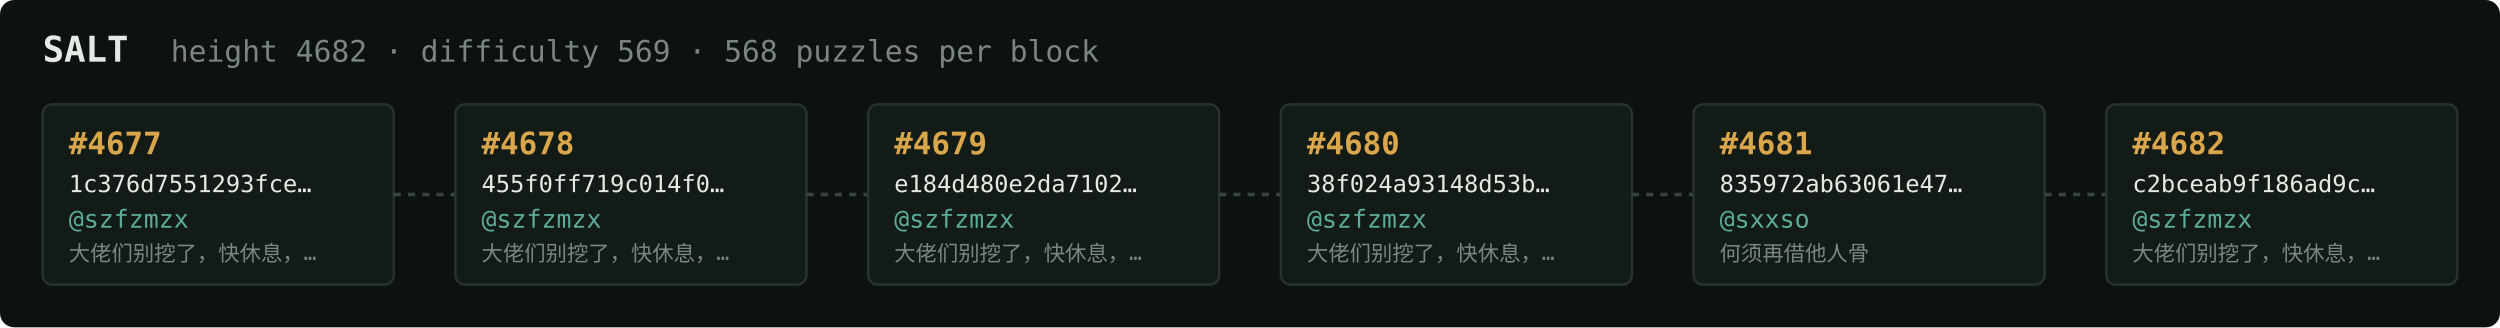
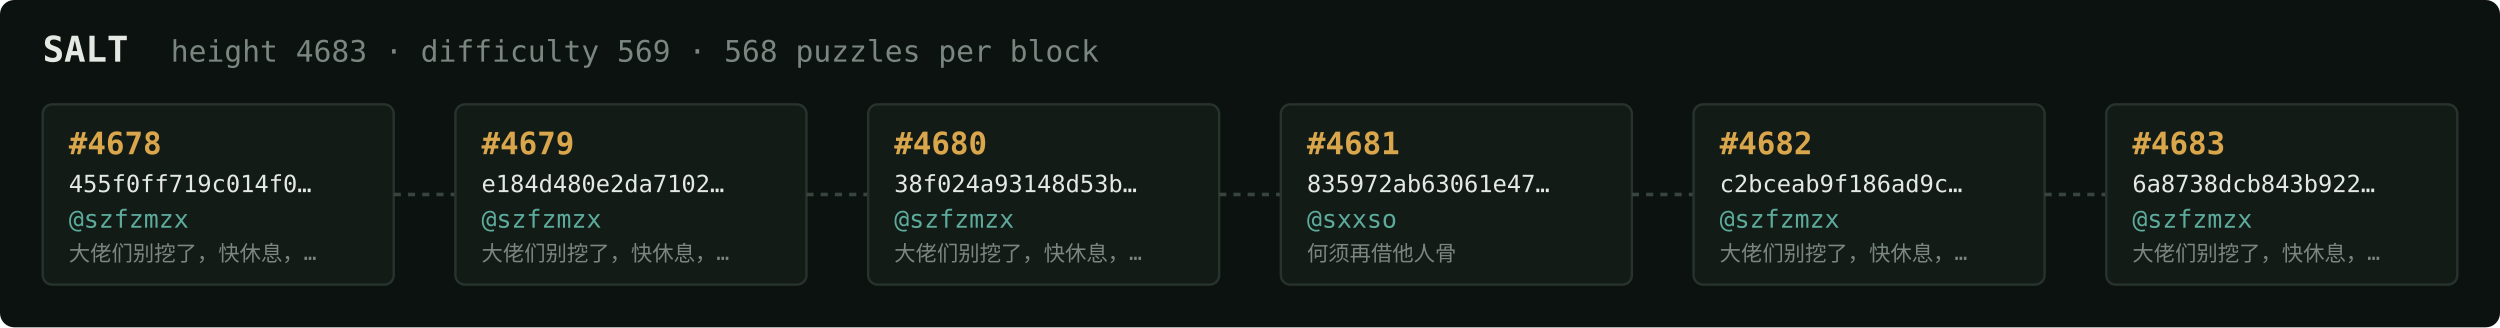
<svg xmlns="http://www.w3.org/2000/svg" width="1054" height="138" viewBox="0 0 1054 138" font-family="ui-monospace,SFMono-Regular,Menlo,monospace">
  <rect fill="#0c1210" width="1054" height="138" rx="6" />
  <text x="18" y="26" fill="#e5e9e3" font-size="15" font-weight="700">SALT</text>
-   <text x="72" y="26" fill="#7a867f" font-size="12.5">height 4682 · difficulty 569 · 568 puzzles per block</text>
+   <text x="72" y="26" fill="#7a867f" font-size="12.5">height 4683 · difficulty 569 · 568 puzzles per block</text>
  <rect x="18" y="44" width="148" height="76" rx="4" fill="#131b17" stroke="#28332e" stroke-width="1" />
-   <text x="29" y="65" fill="#d9a64c" font-size="13" font-weight="700">#4677</text>
-   <text x="29" y="81" fill="#e5e9e3" font-size="10">1c376d7551293fce…</text>
+   <text x="29" y="65" fill="#d9a64c" font-size="13" font-weight="700">#4678</text>
+   <text x="29" y="81" fill="#e5e9e3" font-size="10">455f0ff719c014f0…</text>
  <text x="29" y="96" fill="#5cab9b" font-size="10.5">@szfzmzx</text>
  <text x="29" y="110" fill="#7a867f" font-size="9">大佬们别挖了，快休息，…</text>
  <line x1="166" y1="82.0" x2="192" y2="82.0" stroke="#38443e" stroke-width="1.5" stroke-dasharray="3 3" />
  <rect x="192" y="44" width="148" height="76" rx="4" fill="#131b17" stroke="#28332e" stroke-width="1" />
-   <text x="203" y="65" fill="#d9a64c" font-size="13" font-weight="700">#4678</text>
-   <text x="203" y="81" fill="#e5e9e3" font-size="10">455f0ff719c014f0…</text>
+   <text x="203" y="65" fill="#d9a64c" font-size="13" font-weight="700">#4679</text>
+   <text x="203" y="81" fill="#e5e9e3" font-size="10">e184d480e2da7102…</text>
  <text x="203" y="96" fill="#5cab9b" font-size="10.5">@szfzmzx</text>
  <text x="203" y="110" fill="#7a867f" font-size="9">大佬们别挖了，快休息，…</text>
  <line x1="340" y1="82.0" x2="366" y2="82.0" stroke="#38443e" stroke-width="1.5" stroke-dasharray="3 3" />
  <rect x="366" y="44" width="148" height="76" rx="4" fill="#131b17" stroke="#28332e" stroke-width="1" />
-   <text x="377" y="65" fill="#d9a64c" font-size="13" font-weight="700">#4679</text>
-   <text x="377" y="81" fill="#e5e9e3" font-size="10">e184d480e2da7102…</text>
+   <text x="377" y="65" fill="#d9a64c" font-size="13" font-weight="700">#4680</text>
+   <text x="377" y="81" fill="#e5e9e3" font-size="10">38f024a93148d53b…</text>
  <text x="377" y="96" fill="#5cab9b" font-size="10.5">@szfzmzx</text>
  <text x="377" y="110" fill="#7a867f" font-size="9">大佬们别挖了，快休息，…</text>
  <line x1="514" y1="82.0" x2="540" y2="82.0" stroke="#38443e" stroke-width="1.5" stroke-dasharray="3 3" />
  <rect x="540" y="44" width="148" height="76" rx="4" fill="#131b17" stroke="#28332e" stroke-width="1" />
-   <text x="551" y="65" fill="#d9a64c" font-size="13" font-weight="700">#4680</text>
-   <text x="551" y="81" fill="#e5e9e3" font-size="10">38f024a93148d53b…</text>
-   <text x="551" y="96" fill="#5cab9b" font-size="10.5">@szfzmzx</text>
-   <text x="551" y="110" fill="#7a867f" font-size="9">大佬们别挖了，快休息，…</text>
+   <text x="551" y="65" fill="#d9a64c" font-size="13" font-weight="700">#4681</text>
+   <text x="551" y="81" fill="#e5e9e3" font-size="10">835972ab63061e47…</text>
+   <text x="551" y="96" fill="#5cab9b" font-size="10.5">@sxxso</text>
+   <text x="551" y="110" fill="#7a867f" font-size="9">何须再借他人骨</text>
  <line x1="688" y1="82.0" x2="714" y2="82.0" stroke="#38443e" stroke-width="1.5" stroke-dasharray="3 3" />
  <rect x="714" y="44" width="148" height="76" rx="4" fill="#131b17" stroke="#28332e" stroke-width="1" />
-   <text x="725" y="65" fill="#d9a64c" font-size="13" font-weight="700">#4681</text>
-   <text x="725" y="81" fill="#e5e9e3" font-size="10">835972ab63061e47…</text>
-   <text x="725" y="96" fill="#5cab9b" font-size="10.5">@sxxso</text>
-   <text x="725" y="110" fill="#7a867f" font-size="9">何须再借他人骨</text>
+   <text x="725" y="65" fill="#d9a64c" font-size="13" font-weight="700">#4682</text>
+   <text x="725" y="81" fill="#e5e9e3" font-size="10">c2bceab9f186ad9c…</text>
+   <text x="725" y="96" fill="#5cab9b" font-size="10.5">@szfzmzx</text>
+   <text x="725" y="110" fill="#7a867f" font-size="9">大佬们别挖了，快休息，…</text>
  <line x1="862" y1="82.0" x2="888" y2="82.0" stroke="#38443e" stroke-width="1.5" stroke-dasharray="3 3" />
  <rect x="888" y="44" width="148" height="76" rx="4" fill="#131b17" stroke="#28332e" stroke-width="1" />
-   <text x="899" y="65" fill="#d9a64c" font-size="13" font-weight="700">#4682</text>
-   <text x="899" y="81" fill="#e5e9e3" font-size="10">c2bceab9f186ad9c…</text>
+   <text x="899" y="65" fill="#d9a64c" font-size="13" font-weight="700">#4683</text>
+   <text x="899" y="81" fill="#e5e9e3" font-size="10">6a8738dcb843b922…</text>
  <text x="899" y="96" fill="#5cab9b" font-size="10.5">@szfzmzx</text>
  <text x="899" y="110" fill="#7a867f" font-size="9">大佬们别挖了，快休息，…</text>
</svg>
